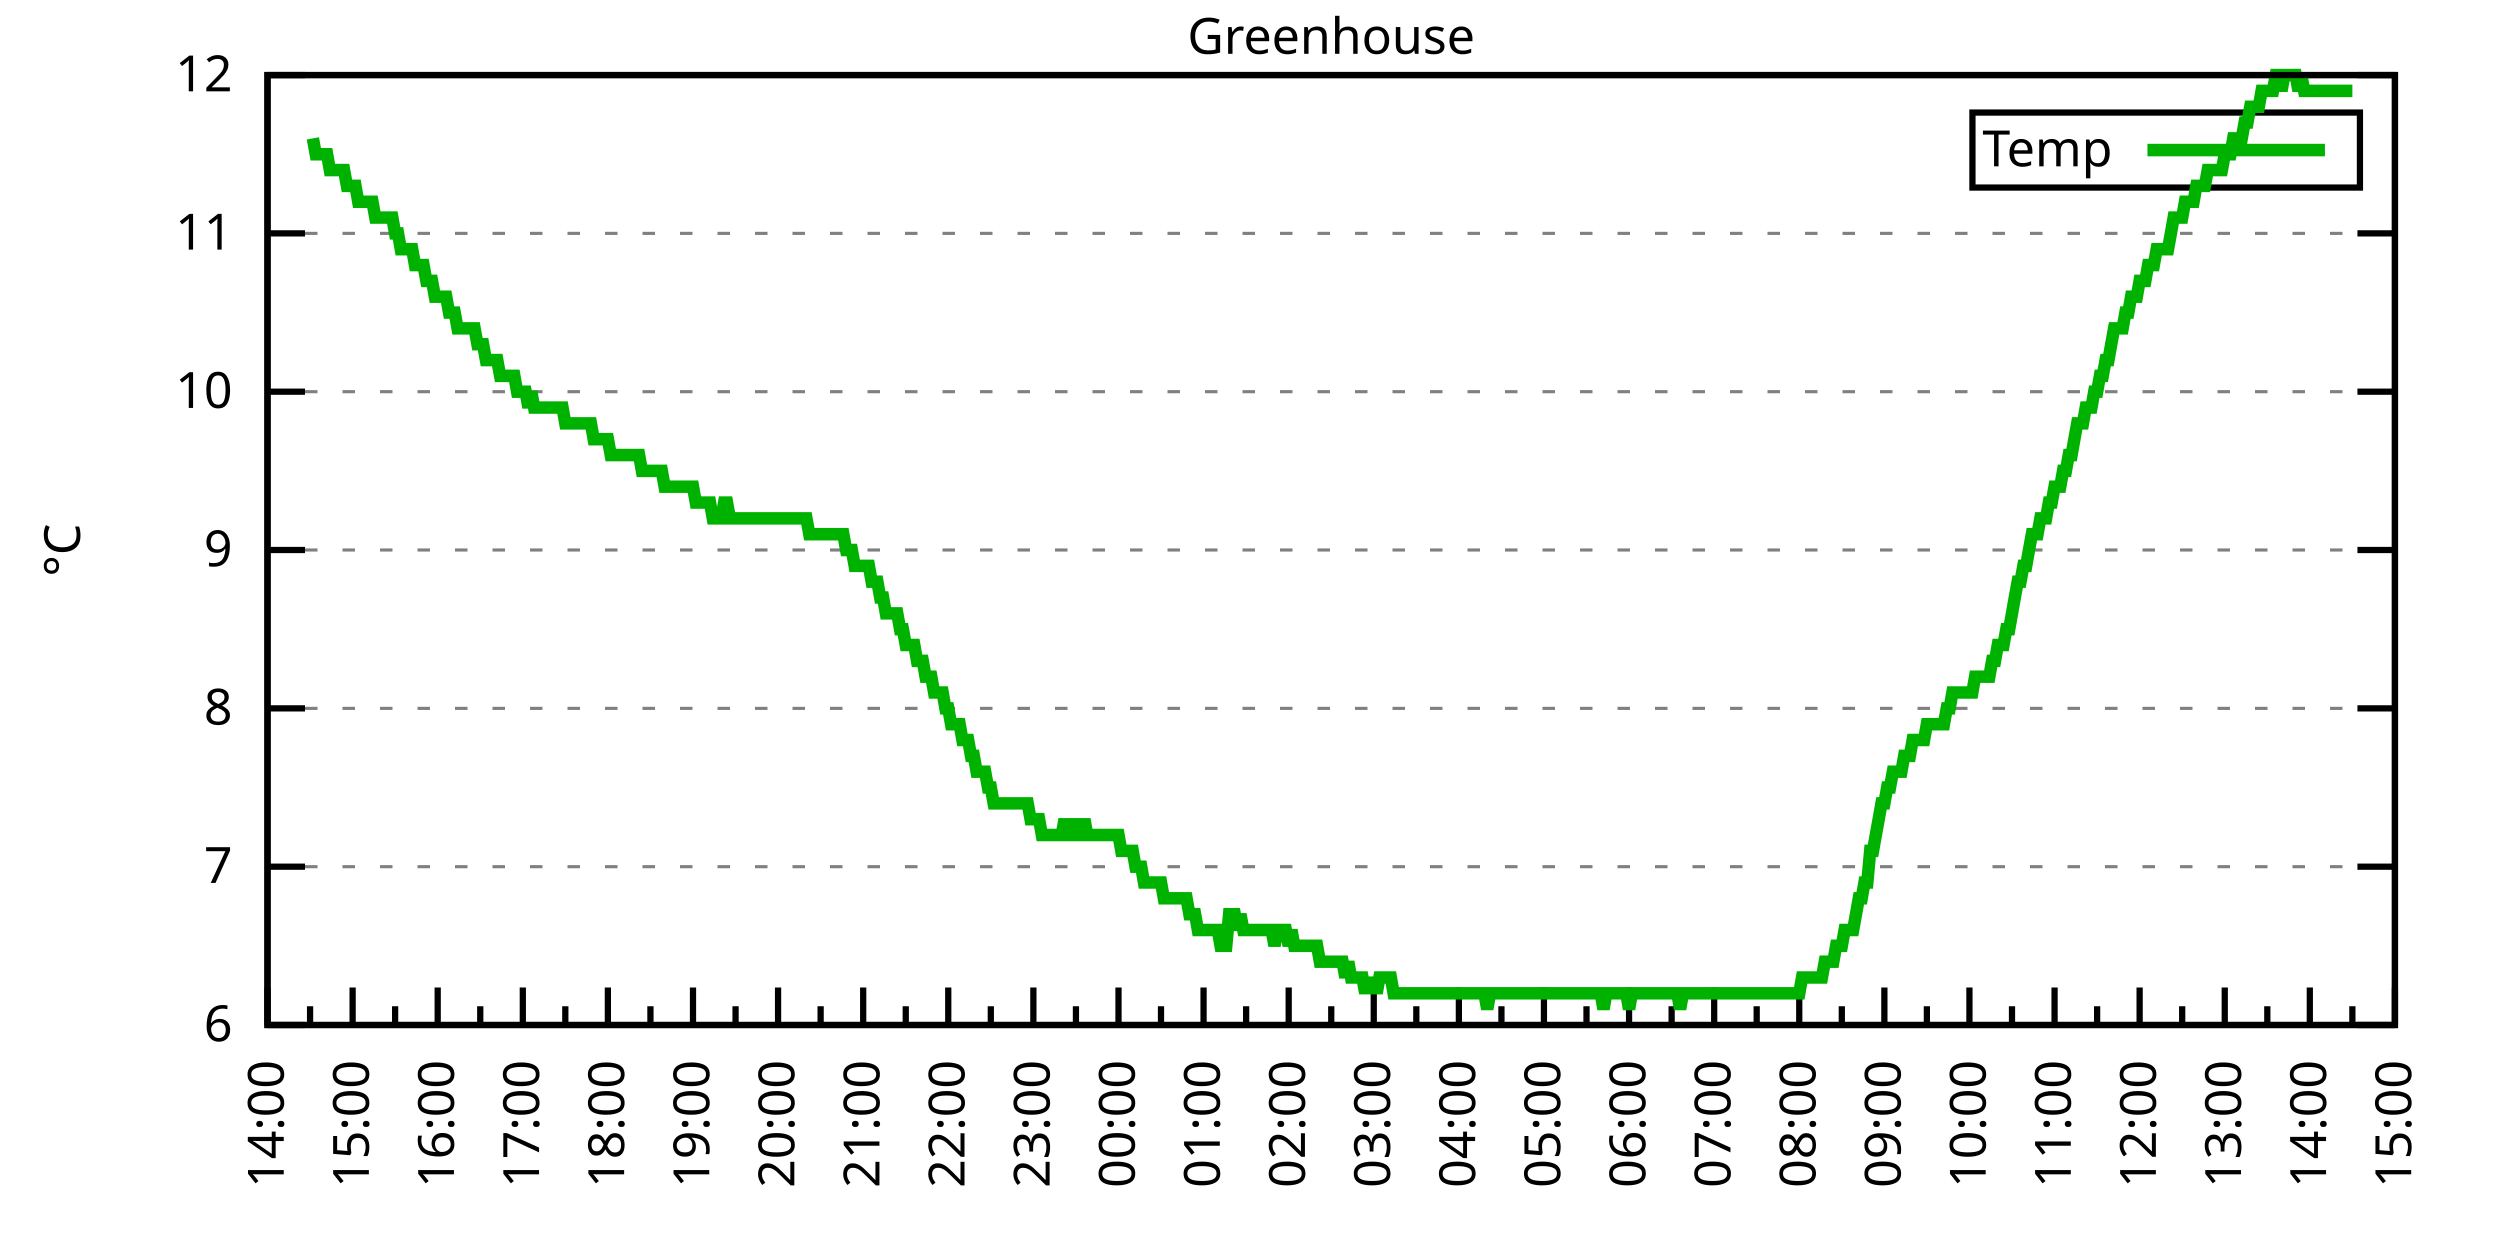
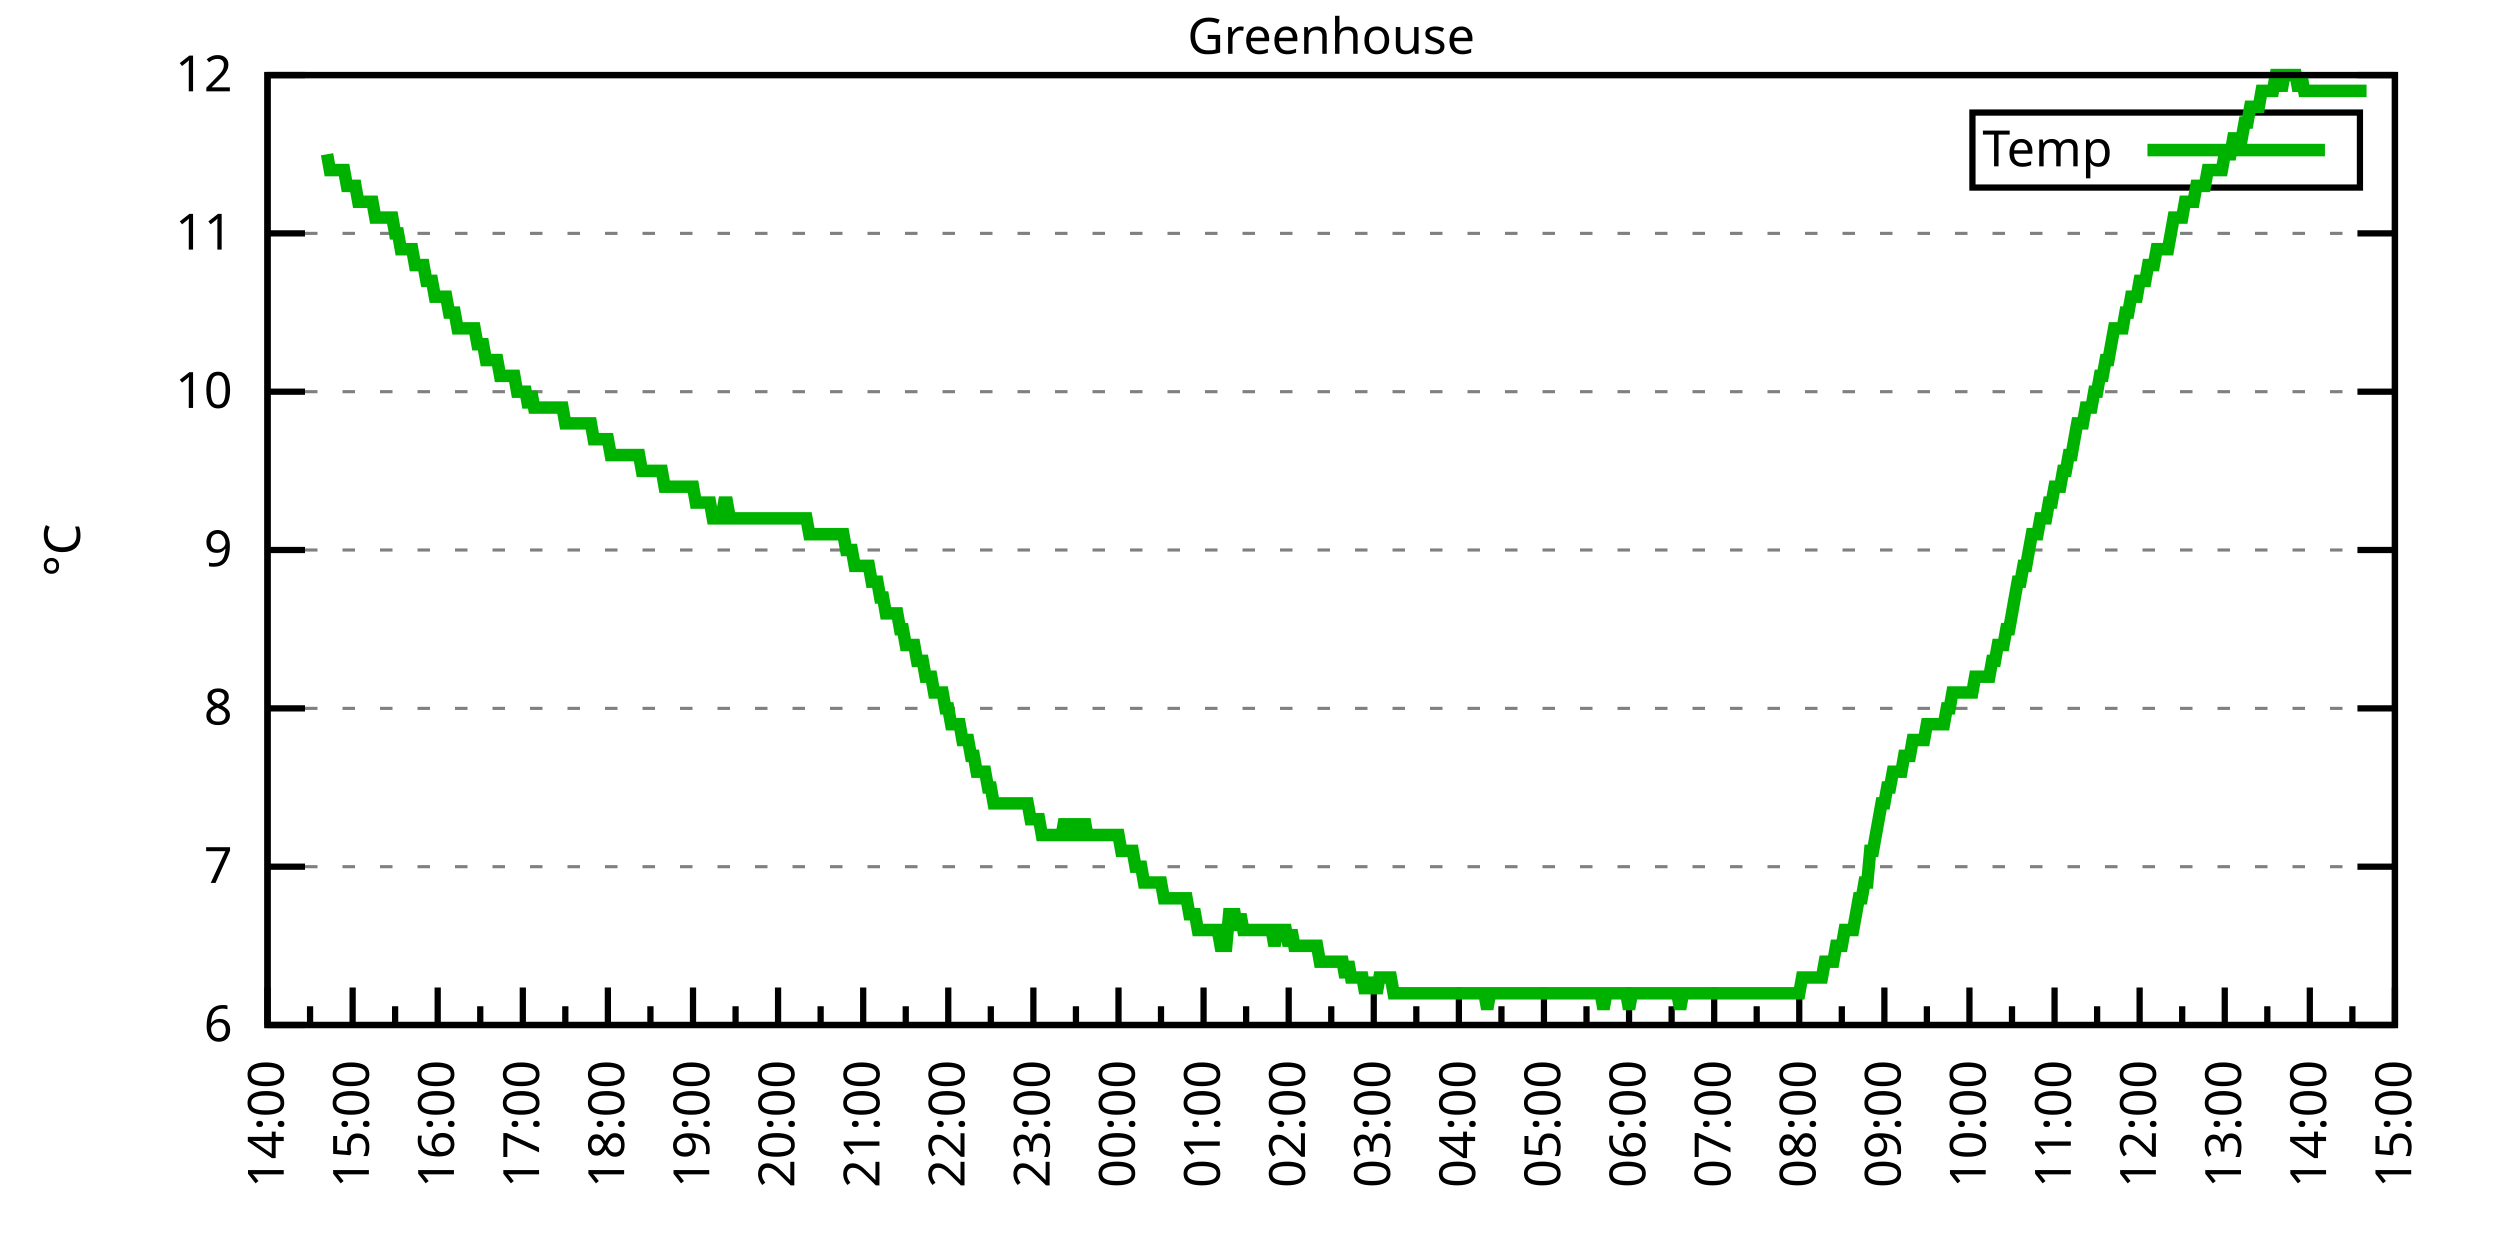
<svg xmlns="http://www.w3.org/2000/svg" xmlns:xlink="http://www.w3.org/1999/xlink" width="400" height="200" viewBox="0 0 400 200">
  <g id="gnuplot_canvas">
    <rect x="0" y="0" width="400" height="200" fill="none" />
    <defs>
      <circle id="gpDot" r="0.5" stroke-width="0.5" stroke="currentColor" />
      <path id="gpPt0" stroke-width="0.333" stroke="currentColor" d="M-1,0 h2 M0,-1 v2" />
      <path id="gpPt1" stroke-width="0.333" stroke="currentColor" d="M-1,-1 L1,1 M1,-1 L-1,1" />
      <path id="gpPt2" stroke-width="0.333" stroke="currentColor" d="M-1,0 L1,0 M0,-1 L0,1 M-1,-1 L1,1 M-1,1 L1,-1" />
      <rect id="gpPt3" stroke-width="0.333" stroke="currentColor" x="-1" y="-1" width="2" height="2" />
      <rect id="gpPt4" stroke-width="0.333" stroke="currentColor" fill="currentColor" x="-1" y="-1" width="2" height="2" />
      <circle id="gpPt5" stroke-width="0.333" stroke="currentColor" cx="0" cy="0" r="1" />
      <use xlink:href="#gpPt5" id="gpPt6" fill="currentColor" stroke="none" />
      <path id="gpPt7" stroke-width="0.333" stroke="currentColor" d="M0,-1.33 L-1.33,0.67 L1.33,0.67 z" />
      <use xlink:href="#gpPt7" id="gpPt8" fill="currentColor" stroke="none" />
      <use xlink:href="#gpPt7" id="gpPt9" stroke="currentColor" transform="rotate(180)" />
      <use xlink:href="#gpPt9" id="gpPt10" fill="currentColor" stroke="none" />
      <use xlink:href="#gpPt3" id="gpPt11" stroke="currentColor" transform="rotate(45)" />
      <use xlink:href="#gpPt11" id="gpPt12" fill="currentColor" stroke="none" />
      <path id="gpPt13" stroke-width="0.333" stroke="currentColor" d="M0,1.330 L1.265,0.411 L0.782,-1.067 L-0.782,-1.076 L-1.265,0.411 z" />
      <use xlink:href="#gpPt13" id="gpPt14" fill="currentColor" stroke="none" />
      <filter id="textbox" filterUnits="objectBoundingBox" x="0" y="0" height="1" width="1">
        <feFlood flood-color="white" flood-opacity="1" result="bgnd" />
        <feComposite in="SourceGraphic" in2="bgnd" operator="atop" />
      </filter>
      <filter id="greybox" filterUnits="objectBoundingBox" x="0" y="0" height="1" width="1">
        <feFlood flood-color="lightgrey" flood-opacity="1" result="grey" />
        <feComposite in="SourceGraphic" in2="grey" operator="atop" />
      </filter>
    </defs>
    <g fill="none" color="white" stroke="currentColor" stroke-width="1.00" stroke-linecap="butt" stroke-linejoin="miter">
</g>
    <g fill="none" color="black" stroke="currentColor" stroke-width="1.00" stroke-linecap="butt" stroke-linejoin="miter">
      <g stroke="none" shape-rendering="crispEdges">
        <polygon fill="rgb(255, 255, 255)" points="42.80,164.00 383.18,164.00 383.18,12.02 42.80,12.02 " />
      </g>
    </g>
    <g fill="none" color="black" stroke="currentColor" stroke-width="1.00" stroke-linecap="butt" stroke-linejoin="miter">
</g>
    <g fill="none" color="black" stroke="black" stroke-width="0.50" stroke-linecap="butt" stroke-linejoin="miter">
</g>
    <g fill="none" color="gray" stroke="currentColor" stroke-width="0.50" stroke-linecap="butt" stroke-linejoin="miter">
      <path stroke="gray" stroke-dasharray="2,4" class="gridline" d="M42.80,164.00 L383.19,164.00  " />
    </g>
    <g fill="none" color="gray" stroke="gray" stroke-width="1.00" stroke-linecap="butt" stroke-linejoin="miter">
</g>
    <g fill="none" color="black" stroke="currentColor" stroke-width="1.00" stroke-linecap="butt" stroke-linejoin="miter">
      <path stroke="black" d="M42.80,164.00 L48.80,164.00 M383.19,164.00 L377.19,164.00  " />
      <g transform="translate(37.20,166.60)" stroke="none" fill="black" font-family="Sans" font-size="8.00" text-anchor="end">
        <text>
          <tspan font-family="Sans"> 6</tspan>
        </text>
      </g>
    </g>
    <g fill="none" color="black" stroke="currentColor" stroke-width="1.00" stroke-linecap="butt" stroke-linejoin="miter">
</g>
    <g fill="none" color="black" stroke="black" stroke-width="0.50" stroke-linecap="butt" stroke-linejoin="miter">
</g>
    <g fill="none" color="gray" stroke="currentColor" stroke-width="0.50" stroke-linecap="butt" stroke-linejoin="miter">
      <path stroke="gray" stroke-dasharray="2,4" class="gridline" d="M42.80,138.67 L383.19,138.67  " />
    </g>
    <g fill="none" color="gray" stroke="gray" stroke-width="1.00" stroke-linecap="butt" stroke-linejoin="miter">
</g>
    <g fill="none" color="black" stroke="currentColor" stroke-width="1.00" stroke-linecap="butt" stroke-linejoin="miter">
      <path stroke="black" d="M42.80,138.67 L48.80,138.67 M383.19,138.67 L377.19,138.67  " />
      <g transform="translate(37.20,141.27)" stroke="none" fill="black" font-family="Sans" font-size="8.00" text-anchor="end">
        <text>
          <tspan font-family="Sans"> 7</tspan>
        </text>
      </g>
    </g>
    <g fill="none" color="black" stroke="currentColor" stroke-width="1.00" stroke-linecap="butt" stroke-linejoin="miter">
</g>
    <g fill="none" color="black" stroke="black" stroke-width="0.50" stroke-linecap="butt" stroke-linejoin="miter">
</g>
    <g fill="none" color="gray" stroke="currentColor" stroke-width="0.50" stroke-linecap="butt" stroke-linejoin="miter">
      <path stroke="gray" stroke-dasharray="2,4" class="gridline" d="M42.80,113.34 L383.19,113.34  " />
    </g>
    <g fill="none" color="gray" stroke="gray" stroke-width="1.00" stroke-linecap="butt" stroke-linejoin="miter">
</g>
    <g fill="none" color="black" stroke="currentColor" stroke-width="1.00" stroke-linecap="butt" stroke-linejoin="miter">
      <path stroke="black" d="M42.80,113.34 L48.80,113.34 M383.19,113.34 L377.19,113.34  " />
      <g transform="translate(37.20,115.94)" stroke="none" fill="black" font-family="Sans" font-size="8.00" text-anchor="end">
        <text>
          <tspan font-family="Sans"> 8</tspan>
        </text>
      </g>
    </g>
    <g fill="none" color="black" stroke="currentColor" stroke-width="1.00" stroke-linecap="butt" stroke-linejoin="miter">
</g>
    <g fill="none" color="black" stroke="black" stroke-width="0.50" stroke-linecap="butt" stroke-linejoin="miter">
</g>
    <g fill="none" color="gray" stroke="currentColor" stroke-width="0.50" stroke-linecap="butt" stroke-linejoin="miter">
      <path stroke="gray" stroke-dasharray="2,4" class="gridline" d="M42.80,88.00 L383.19,88.00  " />
    </g>
    <g fill="none" color="gray" stroke="gray" stroke-width="1.00" stroke-linecap="butt" stroke-linejoin="miter">
</g>
    <g fill="none" color="black" stroke="currentColor" stroke-width="1.00" stroke-linecap="butt" stroke-linejoin="miter">
      <path stroke="black" d="M42.80,88.00 L48.80,88.00 M383.19,88.00 L377.19,88.00  " />
      <g transform="translate(37.20,90.60)" stroke="none" fill="black" font-family="Sans" font-size="8.00" text-anchor="end">
        <text>
          <tspan font-family="Sans"> 9</tspan>
        </text>
      </g>
    </g>
    <g fill="none" color="black" stroke="currentColor" stroke-width="1.00" stroke-linecap="butt" stroke-linejoin="miter">
</g>
    <g fill="none" color="black" stroke="black" stroke-width="0.50" stroke-linecap="butt" stroke-linejoin="miter">
</g>
    <g fill="none" color="gray" stroke="currentColor" stroke-width="0.50" stroke-linecap="butt" stroke-linejoin="miter">
      <path stroke="gray" stroke-dasharray="2,4" class="gridline" d="M42.80,62.67 L383.19,62.67  " />
    </g>
    <g fill="none" color="gray" stroke="gray" stroke-width="1.00" stroke-linecap="butt" stroke-linejoin="miter">
</g>
    <g fill="none" color="black" stroke="currentColor" stroke-width="1.00" stroke-linecap="butt" stroke-linejoin="miter">
      <path stroke="black" d="M42.80,62.67 L48.80,62.67 M383.19,62.67 L377.19,62.67  " />
      <g transform="translate(37.20,65.27)" stroke="none" fill="black" font-family="Sans" font-size="8.00" text-anchor="end">
        <text>
          <tspan font-family="Sans"> 10</tspan>
        </text>
      </g>
    </g>
    <g fill="none" color="black" stroke="currentColor" stroke-width="1.00" stroke-linecap="butt" stroke-linejoin="miter">
</g>
    <g fill="none" color="black" stroke="black" stroke-width="0.50" stroke-linecap="butt" stroke-linejoin="miter">
</g>
    <g fill="none" color="gray" stroke="currentColor" stroke-width="0.50" stroke-linecap="butt" stroke-linejoin="miter">
      <path stroke="gray" stroke-dasharray="2,4" class="gridline" d="M42.80,37.34 L383.19,37.34  " />
    </g>
    <g fill="none" color="gray" stroke="gray" stroke-width="1.00" stroke-linecap="butt" stroke-linejoin="miter">
</g>
    <g fill="none" color="black" stroke="currentColor" stroke-width="1.00" stroke-linecap="butt" stroke-linejoin="miter">
      <path stroke="black" d="M42.80,37.34 L48.80,37.34 M383.19,37.34 L377.19,37.34  " />
      <g transform="translate(37.20,39.94)" stroke="none" fill="black" font-family="Sans" font-size="8.00" text-anchor="end">
        <text>
          <tspan font-family="Sans"> 11</tspan>
        </text>
      </g>
    </g>
    <g fill="none" color="black" stroke="currentColor" stroke-width="1.00" stroke-linecap="butt" stroke-linejoin="miter">
</g>
    <g fill="none" color="black" stroke="black" stroke-width="0.50" stroke-linecap="butt" stroke-linejoin="miter">
</g>
    <g fill="none" color="gray" stroke="currentColor" stroke-width="0.50" stroke-linecap="butt" stroke-linejoin="miter">
      <path stroke="gray" stroke-dasharray="2,4" class="gridline" d="M42.80,12.01 L383.19,12.01  " />
    </g>
    <g fill="none" color="gray" stroke="gray" stroke-width="1.00" stroke-linecap="butt" stroke-linejoin="miter">
</g>
    <g fill="none" color="black" stroke="currentColor" stroke-width="1.00" stroke-linecap="butt" stroke-linejoin="miter">
      <path stroke="black" d="M42.80,12.01 L48.80,12.01 M383.19,12.01 L377.19,12.01  " />
      <g transform="translate(37.20,14.61)" stroke="none" fill="black" font-family="Sans" font-size="8.00" text-anchor="end">
        <text>
          <tspan font-family="Sans"> 12</tspan>
        </text>
      </g>
    </g>
    <g fill="none" color="black" stroke="currentColor" stroke-width="1.00" stroke-linecap="butt" stroke-linejoin="miter">
      <path stroke="black" d="M42.80,164.00 L42.80,158.00  " />
      <g transform="translate(45.40,169.60) rotate(270)" stroke="none" fill="black" font-family="Sans" font-size="8.00" text-anchor="end">
        <text>
          <tspan font-family="Sans">14:00</tspan>
        </text>
      </g>
    </g>
    <g fill="none" color="black" stroke="currentColor" stroke-width="1.00" stroke-linecap="butt" stroke-linejoin="miter">
      <path stroke="black" d="M49.61,164.00 L49.61,161.00 M56.42,164.00 L56.42,158.00  " />
      <g transform="translate(59.02,169.60) rotate(270)" stroke="none" fill="black" font-family="Sans" font-size="8.00" text-anchor="end">
        <text>
          <tspan font-family="Sans">15:00</tspan>
        </text>
      </g>
    </g>
    <g fill="none" color="black" stroke="currentColor" stroke-width="1.00" stroke-linecap="butt" stroke-linejoin="miter">
      <path stroke="black" d="M63.22,164.00 L63.22,161.00 M70.03,164.00 L70.03,158.00  " />
      <g transform="translate(72.63,169.60) rotate(270)" stroke="none" fill="black" font-family="Sans" font-size="8.00" text-anchor="end">
        <text>
          <tspan font-family="Sans">16:00</tspan>
        </text>
      </g>
    </g>
    <g fill="none" color="black" stroke="currentColor" stroke-width="1.00" stroke-linecap="butt" stroke-linejoin="miter">
      <path stroke="black" d="M76.84,164.00 L76.84,161.00 M83.65,164.00 L83.65,158.00  " />
      <g transform="translate(86.25,169.60) rotate(270)" stroke="none" fill="black" font-family="Sans" font-size="8.00" text-anchor="end">
        <text>
          <tspan font-family="Sans">17:00</tspan>
        </text>
      </g>
    </g>
    <g fill="none" color="black" stroke="currentColor" stroke-width="1.00" stroke-linecap="butt" stroke-linejoin="miter">
      <path stroke="black" d="M90.45,164.00 L90.45,161.00 M97.26,164.00 L97.26,158.00  " />
      <g transform="translate(99.86,169.60) rotate(270)" stroke="none" fill="black" font-family="Sans" font-size="8.00" text-anchor="end">
        <text>
          <tspan font-family="Sans">18:00</tspan>
        </text>
      </g>
    </g>
    <g fill="none" color="black" stroke="currentColor" stroke-width="1.00" stroke-linecap="butt" stroke-linejoin="miter">
      <path stroke="black" d="M104.07,164.00 L104.07,161.00 M110.88,164.00 L110.88,158.00  " />
      <g transform="translate(113.48,169.60) rotate(270)" stroke="none" fill="black" font-family="Sans" font-size="8.00" text-anchor="end">
        <text>
          <tspan font-family="Sans">19:00</tspan>
        </text>
      </g>
    </g>
    <g fill="none" color="black" stroke="currentColor" stroke-width="1.00" stroke-linecap="butt" stroke-linejoin="miter">
      <path stroke="black" d="M117.69,164.00 L117.69,161.00 M124.49,164.00 L124.49,158.00  " />
      <g transform="translate(127.09,169.60) rotate(270)" stroke="none" fill="black" font-family="Sans" font-size="8.00" text-anchor="end">
        <text>
          <tspan font-family="Sans">20:00</tspan>
        </text>
      </g>
    </g>
    <g fill="none" color="black" stroke="currentColor" stroke-width="1.00" stroke-linecap="butt" stroke-linejoin="miter">
      <path stroke="black" d="M131.30,164.00 L131.30,161.00 M138.11,164.00 L138.11,158.00  " />
      <g transform="translate(140.71,169.60) rotate(270)" stroke="none" fill="black" font-family="Sans" font-size="8.00" text-anchor="end">
        <text>
          <tspan font-family="Sans">21:00</tspan>
        </text>
      </g>
    </g>
    <g fill="none" color="black" stroke="currentColor" stroke-width="1.00" stroke-linecap="butt" stroke-linejoin="miter">
      <path stroke="black" d="M144.92,164.00 L144.92,161.00 M151.72,164.00 L151.72,158.00  " />
      <g transform="translate(154.32,169.60) rotate(270)" stroke="none" fill="black" font-family="Sans" font-size="8.00" text-anchor="end">
        <text>
          <tspan font-family="Sans">22:00</tspan>
        </text>
      </g>
    </g>
    <g fill="none" color="black" stroke="currentColor" stroke-width="1.00" stroke-linecap="butt" stroke-linejoin="miter">
      <path stroke="black" d="M158.53,164.00 L158.53,161.00 M165.34,164.00 L165.34,158.00  " />
      <g transform="translate(167.94,169.60) rotate(270)" stroke="none" fill="black" font-family="Sans" font-size="8.00" text-anchor="end">
        <text>
          <tspan font-family="Sans">23:00</tspan>
        </text>
      </g>
    </g>
    <g fill="none" color="black" stroke="currentColor" stroke-width="1.00" stroke-linecap="butt" stroke-linejoin="miter">
      <path stroke="black" d="M172.15,164.00 L172.15,161.00 M178.96,164.00 L178.96,158.00  " />
      <g transform="translate(181.56,169.60) rotate(270)" stroke="none" fill="black" font-family="Sans" font-size="8.00" text-anchor="end">
        <text>
          <tspan font-family="Sans">00:00</tspan>
        </text>
      </g>
    </g>
    <g fill="none" color="black" stroke="currentColor" stroke-width="1.00" stroke-linecap="butt" stroke-linejoin="miter">
      <path stroke="black" d="M185.76,164.00 L185.76,161.00 M192.57,164.00 L192.57,158.00  " />
      <g transform="translate(195.17,169.60) rotate(270)" stroke="none" fill="black" font-family="Sans" font-size="8.00" text-anchor="end">
        <text>
          <tspan font-family="Sans">01:00</tspan>
        </text>
      </g>
    </g>
    <g fill="none" color="black" stroke="currentColor" stroke-width="1.00" stroke-linecap="butt" stroke-linejoin="miter">
      <path stroke="black" d="M199.38,164.00 L199.38,161.00 M206.19,164.00 L206.19,158.00  " />
      <g transform="translate(208.79,169.60) rotate(270)" stroke="none" fill="black" font-family="Sans" font-size="8.00" text-anchor="end">
        <text>
          <tspan font-family="Sans">02:00</tspan>
        </text>
      </g>
    </g>
    <g fill="none" color="black" stroke="currentColor" stroke-width="1.00" stroke-linecap="butt" stroke-linejoin="miter">
      <path stroke="black" d="M213.00,164.00 L213.00,161.00 M219.80,164.00 L219.80,158.00  " />
      <g transform="translate(222.40,169.60) rotate(270)" stroke="none" fill="black" font-family="Sans" font-size="8.00" text-anchor="end">
        <text>
          <tspan font-family="Sans">03:00</tspan>
        </text>
      </g>
    </g>
    <g fill="none" color="black" stroke="currentColor" stroke-width="1.00" stroke-linecap="butt" stroke-linejoin="miter">
      <path stroke="black" d="M226.61,164.00 L226.61,161.00 M233.42,164.00 L233.42,158.00  " />
      <g transform="translate(236.02,169.60) rotate(270)" stroke="none" fill="black" font-family="Sans" font-size="8.00" text-anchor="end">
        <text>
          <tspan font-family="Sans">04:00</tspan>
        </text>
      </g>
    </g>
    <g fill="none" color="black" stroke="currentColor" stroke-width="1.00" stroke-linecap="butt" stroke-linejoin="miter">
      <path stroke="black" d="M240.23,164.00 L240.23,161.00 M247.03,164.00 L247.03,158.00  " />
      <g transform="translate(249.63,169.60) rotate(270)" stroke="none" fill="black" font-family="Sans" font-size="8.00" text-anchor="end">
        <text>
          <tspan font-family="Sans">05:00</tspan>
        </text>
      </g>
    </g>
    <g fill="none" color="black" stroke="currentColor" stroke-width="1.00" stroke-linecap="butt" stroke-linejoin="miter">
      <path stroke="black" d="M253.84,164.00 L253.84,161.00 M260.65,164.00 L260.65,158.00  " />
      <g transform="translate(263.25,169.60) rotate(270)" stroke="none" fill="black" font-family="Sans" font-size="8.00" text-anchor="end">
        <text>
          <tspan font-family="Sans">06:00</tspan>
        </text>
      </g>
    </g>
    <g fill="none" color="black" stroke="currentColor" stroke-width="1.00" stroke-linecap="butt" stroke-linejoin="miter">
      <path stroke="black" d="M267.46,164.00 L267.46,161.00 M274.27,164.00 L274.27,158.00  " />
      <g transform="translate(276.87,169.60) rotate(270)" stroke="none" fill="black" font-family="Sans" font-size="8.00" text-anchor="end">
        <text>
          <tspan font-family="Sans">07:00</tspan>
        </text>
      </g>
    </g>
    <g fill="none" color="black" stroke="currentColor" stroke-width="1.00" stroke-linecap="butt" stroke-linejoin="miter">
      <path stroke="black" d="M281.07,164.00 L281.07,161.00 M287.88,164.00 L287.88,158.00  " />
      <g transform="translate(290.48,169.60) rotate(270)" stroke="none" fill="black" font-family="Sans" font-size="8.00" text-anchor="end">
        <text>
          <tspan font-family="Sans">08:00</tspan>
        </text>
      </g>
    </g>
    <g fill="none" color="black" stroke="currentColor" stroke-width="1.00" stroke-linecap="butt" stroke-linejoin="miter">
      <path stroke="black" d="M294.69,164.00 L294.69,161.00 M301.50,164.00 L301.50,158.00  " />
      <g transform="translate(304.10,169.60) rotate(270)" stroke="none" fill="black" font-family="Sans" font-size="8.00" text-anchor="end">
        <text>
          <tspan font-family="Sans">09:00</tspan>
        </text>
      </g>
    </g>
    <g fill="none" color="black" stroke="currentColor" stroke-width="1.00" stroke-linecap="butt" stroke-linejoin="miter">
      <path stroke="black" d="M308.30,164.00 L308.30,161.00 M315.11,164.00 L315.11,158.00  " />
      <g transform="translate(317.71,169.60) rotate(270)" stroke="none" fill="black" font-family="Sans" font-size="8.00" text-anchor="end">
        <text>
          <tspan font-family="Sans">10:00</tspan>
        </text>
      </g>
    </g>
    <g fill="none" color="black" stroke="currentColor" stroke-width="1.00" stroke-linecap="butt" stroke-linejoin="miter">
      <path stroke="black" d="M321.92,164.00 L321.92,161.00 M328.73,164.00 L328.73,158.00  " />
      <g transform="translate(331.33,169.60) rotate(270)" stroke="none" fill="black" font-family="Sans" font-size="8.00" text-anchor="end">
        <text>
          <tspan font-family="Sans">11:00</tspan>
        </text>
      </g>
    </g>
    <g fill="none" color="black" stroke="currentColor" stroke-width="1.00" stroke-linecap="butt" stroke-linejoin="miter">
      <path stroke="black" d="M335.54,164.00 L335.54,161.00 M342.34,164.00 L342.34,158.00  " />
      <g transform="translate(344.94,169.60) rotate(270)" stroke="none" fill="black" font-family="Sans" font-size="8.00" text-anchor="end">
        <text>
          <tspan font-family="Sans">12:00</tspan>
        </text>
      </g>
    </g>
    <g fill="none" color="black" stroke="currentColor" stroke-width="1.00" stroke-linecap="butt" stroke-linejoin="miter">
      <path stroke="black" d="M349.15,164.00 L349.15,161.00 M355.96,164.00 L355.96,158.00  " />
      <g transform="translate(358.56,169.60) rotate(270)" stroke="none" fill="black" font-family="Sans" font-size="8.00" text-anchor="end">
        <text>
          <tspan font-family="Sans">13:00</tspan>
        </text>
      </g>
    </g>
    <g fill="none" color="black" stroke="currentColor" stroke-width="1.00" stroke-linecap="butt" stroke-linejoin="miter">
      <path stroke="black" d="M362.77,164.00 L362.77,161.00 M369.57,164.00 L369.57,158.00  " />
      <g transform="translate(372.17,169.60) rotate(270)" stroke="none" fill="black" font-family="Sans" font-size="8.00" text-anchor="end">
        <text>
          <tspan font-family="Sans">14:00</tspan>
        </text>
      </g>
    </g>
    <g fill="none" color="black" stroke="currentColor" stroke-width="1.00" stroke-linecap="butt" stroke-linejoin="miter">
      <path stroke="black" d="M376.38,164.00 L376.38,161.00 M383.19,164.00 L383.19,158.00  " />
      <g transform="translate(385.79,169.60) rotate(270)" stroke="none" fill="black" font-family="Sans" font-size="8.00" text-anchor="end">
        <text>
          <tspan font-family="Sans">15:00</tspan>
        </text>
      </g>
    </g>
    <g fill="none" color="black" stroke="currentColor" stroke-width="1.00" stroke-linecap="butt" stroke-linejoin="miter">
</g>
    <g fill="none" color="black" stroke="currentColor" stroke-width="1.00" stroke-linecap="butt" stroke-linejoin="miter">
      <path stroke="black" d="M42.80,12.01 L42.80,164.00 L383.19,164.00 L383.19,12.01 L42.80,12.01 Z  " />
    </g>
    <g fill="none" color="black" stroke="currentColor" stroke-width="1.00" stroke-linecap="butt" stroke-linejoin="miter">
      <g transform="translate(12.80,88.01) rotate(270)" stroke="none" fill="black" font-family="Sans" font-size="8.00" text-anchor="middle">
        <text>
          <tspan font-family="Sans">°C</tspan>
        </text>
      </g>
    </g>
    <g fill="none" color="black" stroke="currentColor" stroke-width="1.00" stroke-linecap="butt" stroke-linejoin="miter">
</g>
    <g fill="none" color="black" stroke="currentColor" stroke-width="1.00" stroke-linecap="butt" stroke-linejoin="miter">
      <path stroke="black" d="M315.59,30.01 L315.59,18.01 L377.59,18.01 L377.59,30.01 L315.59,30.01 Z  " />
    </g>
    <g id="Greenhouse_plot_1">
      <g fill="none" color="white" stroke="black" stroke-width="2.00" stroke-linecap="butt" stroke-linejoin="miter">
</g>
      <g fill="none" color="black" stroke="currentColor" stroke-width="2.00" stroke-linecap="butt" stroke-linejoin="miter">
        <g transform="translate(337.99,26.61)" stroke="none" fill="black" font-family="Sans" font-size="8.00" text-anchor="end">
          <text>
            <tspan font-family="Sans">Temp</tspan>
          </text>
        </g>
      </g>
      <g fill="none" color="black" stroke="currentColor" stroke-width="2.00" stroke-linecap="butt" stroke-linejoin="miter">
-         <path stroke="rgb(  0, 178,   0)" d="M343.59,24.01 L371.99,24.01 M50.06,22.14 L50.52,24.68 L50.97,24.68 L51.42,24.68 L51.88,24.68 L52.33,24.68   L52.78,27.21 L53.24,27.21 L53.69,27.21 L54.15,27.21 L54.60,27.21 L55.05,27.21 L55.51,29.74 L55.96,29.74   L56.42,29.74 L56.87,29.74 L57.32,32.28 L57.78,32.28 L58.23,32.28 L58.68,32.28 L59.14,32.28 L59.59,32.28   L60.05,34.81 L60.50,34.81 L60.95,34.81 L61.41,34.81 L61.86,34.81 L62.32,34.81 L62.77,34.81 L63.22,37.34   L63.68,37.34 L64.13,39.87 L64.58,39.87 L65.04,39.87 L65.49,39.87 L65.95,39.87 L66.40,42.41 L66.85,42.41   L67.31,42.41 L67.76,42.41 L68.22,44.94 L68.67,44.94 L69.12,44.94 L69.58,47.47 L70.03,47.47 L70.49,47.47   L70.94,47.47 L71.39,47.47 L71.85,50.01 L72.30,50.01 L72.75,50.01 L73.21,52.54 L73.66,52.54 L74.12,52.54   L74.57,52.54 L75.02,52.54 L75.48,52.54 L75.93,52.54 L76.39,55.07 L76.84,55.07 L77.29,55.07 L77.75,57.61   L78.20,57.61 L78.65,57.61 L79.11,57.61 L79.56,57.61 L80.02,60.14 L80.47,60.14 L80.92,60.14 L81.38,60.14   L81.83,60.14 L82.29,60.14 L82.74,62.67 L83.19,62.67 L83.65,62.67 L84.10,62.67 L84.55,65.21 L85.01,62.67   L85.46,65.21 L85.92,65.21 L86.37,65.21 L86.82,65.21 L87.28,65.21 L87.73,65.21 L88.19,65.21 L88.64,65.21   L89.09,65.21 L89.55,65.21 L90.00,65.21 L90.45,67.74 L90.91,67.74 L91.36,67.74 L91.82,67.74 L92.27,67.74   L92.72,67.74 L93.18,67.74 L93.63,67.74 L94.09,67.74 L94.54,67.74 L94.99,70.27 L95.45,70.27 L95.90,70.27   L96.35,70.27 L96.81,70.27 L97.26,70.27 L97.72,72.81 L98.17,72.81 L98.62,72.81 L99.08,72.81 L99.53,72.81   L99.99,72.81 L100.44,72.81 L100.89,72.81 L101.35,72.81 L101.80,72.81 L102.25,72.81 L102.71,75.34 L103.16,75.34   L103.62,75.34 L104.07,75.34 L104.52,75.34 L104.98,75.34 L105.43,75.34 L105.89,75.34 L106.34,77.87 L106.79,77.87   L107.25,77.87 L107.70,77.87 L108.15,77.87 L108.61,77.87 L109.06,77.87 L109.52,77.87 L109.97,77.87 L110.42,77.87   L110.88,77.87 L111.33,80.41 L111.79,80.41 L112.24,80.41 L112.69,80.41 L113.15,80.41 L113.60,80.41 L114.05,82.94   L114.51,82.94 L114.96,82.94 L115.42,82.94 L115.87,80.41 L116.32,80.41 L116.78,82.94 L117.23,82.94 L117.69,82.94   L118.14,82.94 L118.59,82.94 L119.05,82.94 L119.50,82.94 L119.96,82.94 L120.41,82.94 L120.86,82.94 L121.32,82.94   L121.77,82.94 L122.22,82.94 L122.68,82.94 L123.13,82.94 L123.59,82.94 L124.04,82.94 L124.49,82.94 L124.95,82.94   L125.40,82.94 L125.86,82.94 L126.31,82.94 L126.76,82.94 L127.22,82.94 L127.67,82.94 L128.12,82.94 L128.58,82.94   L129.03,82.94 L129.49,85.47 L129.94,85.47 L130.39,85.47 L130.85,85.47 L131.30,85.47 L131.76,85.47 L132.21,85.47   L132.66,85.47 L133.12,85.47 L133.57,85.47 L134.02,85.47 L134.48,85.47 L134.93,85.47 L135.39,88.00 L135.84,88.00   L136.29,88.00 L136.75,90.54 L137.20,90.54 L137.66,90.54 L138.11,90.54 L138.56,90.54 L139.02,90.54 L139.47,93.07   L139.92,93.07 L140.38,93.07 L140.83,95.60 L141.29,95.60 L141.74,98.14 L142.19,98.14 L142.65,98.14 L143.10,98.14   L143.56,98.14 L144.01,100.67 L144.46,100.67 L144.92,103.20 L145.37,103.20 L145.82,103.20 L146.28,103.20 L146.73,105.74   L147.19,105.74 L147.64,105.74 L148.09,108.27 L148.55,108.27 L149.00,108.27 L149.46,110.80 L149.91,110.80 L150.36,110.80   L150.82,110.80 L151.27,113.34 L151.72,113.34 L152.18,115.87 L152.63,115.87 L153.09,115.87 L153.54,115.87 L153.99,118.40   L154.45,118.40 L154.90,118.40 L155.36,120.94 L155.81,120.94 L156.26,123.47 L156.72,123.47 L157.17,123.47 L157.62,123.47   L158.08,126.00 L158.53,126.00 L158.99,128.54 L159.44,128.54 L159.89,128.54 L160.35,128.54 L160.80,128.54 L161.26,128.54   L161.71,128.54 L162.16,128.54 L162.62,128.54 L163.07,128.54 L163.52,128.54 L163.98,128.54 L164.43,128.54 L164.89,131.07   L165.34,131.07 L165.79,131.07 L166.25,131.07 L166.70,133.60 L167.16,133.60 L167.61,133.60 L168.06,133.60 L168.52,133.60   L168.97,133.60 L169.43,133.60 L169.88,133.60 L170.33,131.07 L170.79,133.60 L171.24,133.60 L171.69,133.60 L172.15,131.07   L172.60,133.60 L173.06,133.60 L173.51,131.07 L173.96,133.60 L174.42,133.60 L174.87,133.60 L175.33,133.60 L175.78,133.60   L176.23,133.60 L176.69,133.60 L177.14,133.60 L177.59,133.60 L178.05,133.60 L178.50,133.60 L178.96,133.60 L179.41,136.14   L179.86,136.14 L180.32,136.14 L180.77,136.14 L181.23,136.14 L181.68,138.67 L182.13,138.67 L182.59,138.67 L183.04,141.20   L183.49,141.20 L183.95,141.20 L184.40,141.20 L184.86,141.20 L185.31,141.20 L185.76,141.20 L186.22,143.73 L186.67,143.73   L187.13,143.73 L187.58,143.73 L188.03,143.73 L188.49,143.73 L188.94,143.73 L189.39,143.73 L189.85,143.73 L190.30,146.27   L190.76,146.27 L191.21,146.27 L191.66,148.80 L192.12,148.80 L192.57,148.80 L193.03,148.80 L193.48,148.80 L193.93,148.80   L194.39,148.80 L194.84,148.80 L195.29,151.33 L195.75,151.33 L196.20,151.33 L196.66,146.27 L197.11,146.27 L197.56,146.27   L198.02,148.80 L198.47,146.27 L198.93,148.80 L199.38,148.80 L199.83,148.80 L200.29,148.80 L200.74,148.80 L201.19,148.80   L201.65,148.80 L202.10,148.80 L202.56,148.80 L203.01,148.80 L203.46,148.80 L203.92,151.33 L204.37,148.80 L204.83,148.80   L205.28,148.80 L205.73,148.80 L206.19,151.33 L206.64,148.80 L207.09,151.33 L207.55,151.33 L208.00,151.33 L208.46,151.33   L208.91,151.33 L209.36,151.33 L209.82,151.33 L210.27,151.33 L210.73,151.33 L211.18,153.87 L211.63,153.87 L212.09,153.87   L212.54,153.87 L213.00,153.87 L213.45,153.87 L213.90,153.87 L214.36,153.87 L214.81,153.87 L215.26,156.40 L215.72,153.87   L216.17,156.40 L216.63,156.40 L217.08,156.40 L217.53,156.40 L217.99,156.40 L218.44,158.93 L218.90,156.40 L219.35,158.93   L219.80,156.40 L220.26,158.93 L220.71,156.40 L221.16,156.40 L221.62,156.40 L222.07,156.40 L222.53,156.40 L222.98,158.93   L223.43,158.93 L223.89,158.93 L224.34,158.93 L224.80,158.93 L225.25,158.93 L225.70,158.93 L226.16,158.93 L226.61,158.93   L227.06,158.93 L227.52,158.93 L227.97,158.93 L228.43,158.93 L228.88,158.93 L229.33,158.93 L229.79,158.93 L230.24,158.93   L230.70,158.93 L231.15,158.93 L231.60,158.93 L232.06,158.93 L232.51,158.93 L232.96,158.93 L233.42,158.93 L233.87,158.93   L234.33,158.93 L234.78,158.93 L235.23,158.93 L235.69,158.93 L236.14,158.93 L236.60,158.93 L237.05,158.93 L237.50,158.93   L237.96,161.47 L238.41,158.93 L238.86,158.93 L239.32,158.93 L239.77,158.93 L240.23,158.93 L240.68,158.93 L241.13,158.93   L241.59,158.93 L242.04,158.93 L242.50,158.93 L242.95,158.93 L243.40,158.93 L243.86,158.93 L244.31,158.93 L244.76,158.93   L245.22,158.93 L245.67,158.93 L246.13,158.93 L246.58,158.93 L247.03,158.93 L247.49,158.93 L247.94,158.93 L248.40,158.93   L248.85,158.93 L249.30,158.93 L249.76,158.93 L250.21,158.93 L250.66,158.93 L251.12,158.93 L251.57,158.93 L252.03,158.93   L252.48,158.93 L252.93,158.93 L253.39,158.93 L253.84,158.93 L254.30,158.93 L254.75,158.93 L255.20,158.93 L255.66,158.93   L256.11,158.93 L256.56,161.47 L257.02,158.93 L257.47,158.93 L257.93,158.93 L258.38,158.93 L258.83,158.93 L259.29,158.93   L259.74,158.93 L260.20,158.93 L260.65,161.47 L261.10,158.93 L261.56,158.93 L262.01,158.93 L262.47,158.93 L262.92,158.93   L263.37,158.93 L263.83,158.93 L264.28,158.93 L264.73,158.93 L265.19,158.93 L265.64,158.93 L266.10,158.93 L266.55,158.93   L267.00,158.93 L267.46,158.93 L267.91,158.93 L268.37,158.93 L268.82,161.47 L269.27,158.93 L269.73,158.93 L270.18,158.93   L270.63,158.93 L271.09,158.93 L271.54,158.93 L272.00,158.93 L272.45,158.93 L272.90,158.93 L273.36,158.93 L273.81,158.93   L274.27,158.93 L274.72,158.93 L275.17,158.93 L275.63,158.93 L276.08,158.93 L276.53,158.93 L276.99,158.93 L277.44,158.93   L277.90,158.93 L278.35,158.93 L278.80,158.93 L279.26,158.93 L279.71,158.93 L280.17,158.93 L280.62,158.93 L281.07,158.93   L281.53,158.93 L281.98,158.93 L282.43,158.93 L282.89,158.93 L283.34,158.93 L283.80,158.93 L284.25,158.93 L284.70,158.93   L285.16,158.93 L285.61,158.93 L286.07,158.93 L286.52,158.93 L286.97,158.93 L287.43,158.93 L287.88,158.93 L288.33,156.40   L288.79,156.40 L289.24,156.40 L289.70,156.40 L290.15,156.40 L290.60,156.40 L291.06,156.40 L291.51,156.40 L291.97,153.87   L292.42,153.87 L292.87,153.87 L293.33,153.87 L293.78,151.33 L294.23,151.33 L294.69,151.33 L295.14,148.80 L295.60,148.80   L296.05,148.80 L296.50,148.80 L296.96,146.27 L297.41,143.73 L297.87,143.73 L298.32,141.20 L298.77,141.20 L299.23,136.14   L299.68,136.14 L300.13,133.60 L300.59,131.07 L301.04,128.54 L301.50,128.54 L301.95,126.00 L302.40,126.00 L302.86,123.47   L303.31,123.47 L303.77,123.47 L304.22,123.47 L304.67,120.94 L305.13,120.94 L305.58,120.94 L306.03,118.40 L306.49,118.40   L306.94,118.40 L307.40,118.40 L307.85,118.40 L308.30,115.87 L308.76,115.87 L309.21,115.87 L309.67,115.87 L310.12,115.87   L310.57,115.87 L311.03,115.87 L311.48,113.34 L311.94,113.34 L312.39,110.80 L312.84,110.80 L313.30,110.80 L313.75,110.80   L314.20,110.80 L314.66,110.80 L315.11,110.80 L315.57,110.80 L316.02,108.27 L316.47,108.27 L316.93,108.27 L317.38,108.27   L317.84,108.27 L318.29,108.27 L318.74,105.74 L319.20,105.74 L319.65,103.20 L320.10,103.20 L320.56,103.20 L321.01,100.67   L321.47,100.67 L321.92,98.14 L322.37,95.60 L322.83,93.07 L323.28,93.07 L323.74,90.54 L324.19,90.54 L324.64,88.00   L325.10,85.47 L325.55,85.47 L326.00,85.47 L326.46,82.94 L326.91,82.94 L327.37,82.94 L327.82,80.41 L328.27,80.41   L328.73,77.87 L329.18,77.87 L329.64,77.87 L330.09,75.34 L330.54,75.34 L331.00,72.81 L331.45,72.81 L331.90,70.27   L332.36,67.74 L332.81,67.74 L333.27,67.74 L333.72,65.21 L334.17,65.21 L334.63,65.21 L335.08,62.67 L335.54,62.67   L335.99,60.14 L336.44,60.14 L336.90,57.61 L337.35,57.61 L337.80,55.07 L338.26,52.54 L338.71,52.54 L339.17,52.54   L339.62,52.54 L340.07,50.01 L340.53,50.01 L340.98,47.47 L341.44,47.47 L341.89,47.47 L342.34,44.94 L342.80,44.94   L343.25,44.94 L343.70,42.41 L344.16,42.41 L344.61,42.41 L345.07,39.87 L345.52,39.87 L345.97,39.87 L346.43,39.87   L346.88,39.87 L347.34,37.34 L347.79,34.81 L348.24,34.81 L348.70,34.81 L349.15,34.81 L349.60,32.28 L350.06,32.28   L350.51,32.28 L350.97,32.28 L351.42,29.74 L351.87,29.74 L352.33,29.74 L352.78,29.74 L353.24,27.21 L353.69,27.21   L354.14,27.21 L354.60,27.21 L355.05,27.21 L355.50,27.21 L355.96,24.68 L356.41,24.68 L356.87,24.68 L357.32,22.14   L357.77,22.14 L358.23,22.14 L358.68,22.14 L359.14,19.61 L359.59,19.61 L360.04,17.08 L360.50,17.08 L360.95,17.08   L361.41,17.08 L361.86,14.54 L362.31,14.54 L362.77,14.54 L363.22,14.54 L363.67,14.54 L364.13,12.01 L364.58,12.01   L365.04,14.54 L365.49,12.01 L365.94,12.01 L366.40,12.01 L366.85,12.01 L367.31,12.01 L367.76,14.54 L368.21,12.01   L368.67,14.54 L369.12,14.54 L369.57,14.54 L370.03,14.54 L370.48,14.54 L370.94,14.54 L371.39,14.54 L371.84,14.54   L372.30,14.54 L372.75,14.54 L373.21,14.54 L373.66,14.54 L374.11,14.54 L374.57,14.54 L375.02,14.54 L375.47,14.54   L375.93,14.54 L376.38,14.54  " />
+         <path stroke="rgb(  0, 178,   0)" d="M343.59,24.01 L371.99,24.01 M52.33,24.68 L52.78,27.21 L53.24,27.21 L53.69,27.21 L54.15,27.21 L54.60,27.21   L55.05,27.21 L55.51,29.74 L55.96,29.74 L56.42,29.74 L56.87,29.74 L57.32,32.28 L57.78,32.28 L58.23,32.28   L58.68,32.28 L59.14,32.28 L59.59,32.28 L60.05,34.81 L60.50,34.81 L60.95,34.81 L61.41,34.81 L61.86,34.81   L62.32,34.81 L62.77,34.81 L63.22,37.34 L63.68,37.34 L64.13,39.87 L64.58,39.87 L65.04,39.87 L65.49,39.87   L65.95,39.87 L66.40,42.41 L66.85,42.41 L67.31,42.41 L67.76,42.41 L68.22,44.94 L68.67,44.94 L69.12,44.94   L69.58,47.47 L70.03,47.47 L70.49,47.47 L70.94,47.47 L71.39,47.47 L71.85,50.01 L72.30,50.01 L72.75,50.01   L73.21,52.54 L73.66,52.54 L74.12,52.54 L74.57,52.54 L75.02,52.54 L75.48,52.54 L75.93,52.54 L76.39,55.07   L76.84,55.07 L77.29,55.07 L77.75,57.61 L78.20,57.61 L78.65,57.61 L79.11,57.61 L79.56,57.61 L80.02,60.14   L80.47,60.14 L80.92,60.14 L81.38,60.14 L81.83,60.14 L82.29,60.14 L82.74,62.67 L83.19,62.67 L83.65,62.67   L84.10,62.67 L84.55,65.21 L85.01,62.67 L85.46,65.21 L85.92,65.21 L86.37,65.21 L86.82,65.21 L87.28,65.21   L87.73,65.21 L88.19,65.21 L88.64,65.21 L89.09,65.21 L89.55,65.21 L90.00,65.21 L90.45,67.74 L90.91,67.74   L91.36,67.74 L91.82,67.74 L92.27,67.74 L92.72,67.74 L93.18,67.74 L93.63,67.74 L94.09,67.74 L94.54,67.74   L94.99,70.27 L95.45,70.27 L95.90,70.27 L96.35,70.27 L96.81,70.27 L97.26,70.27 L97.72,72.81 L98.17,72.81   L98.62,72.81 L99.08,72.81 L99.53,72.81 L99.99,72.81 L100.44,72.81 L100.89,72.81 L101.35,72.81 L101.80,72.81   L102.25,72.81 L102.71,75.34 L103.16,75.34 L103.62,75.34 L104.07,75.34 L104.52,75.34 L104.98,75.34 L105.43,75.34   L105.89,75.34 L106.34,77.87 L106.79,77.87 L107.25,77.87 L107.70,77.87 L108.15,77.87 L108.61,77.87 L109.06,77.87   L109.52,77.87 L109.97,77.87 L110.42,77.87 L110.88,77.87 L111.33,80.41 L111.79,80.41 L112.24,80.41 L112.69,80.41   L113.15,80.41 L113.60,80.41 L114.05,82.94 L114.51,82.94 L114.96,82.94 L115.42,82.94 L115.87,80.41 L116.32,80.41   L116.78,82.94 L117.23,82.94 L117.69,82.94 L118.14,82.94 L118.59,82.94 L119.05,82.94 L119.50,82.94 L119.96,82.94   L120.41,82.94 L120.86,82.94 L121.32,82.94 L121.77,82.94 L122.22,82.94 L122.68,82.94 L123.13,82.94 L123.59,82.94   L124.04,82.94 L124.49,82.94 L124.95,82.94 L125.40,82.94 L125.86,82.94 L126.31,82.94 L126.76,82.94 L127.22,82.94   L127.67,82.94 L128.12,82.94 L128.58,82.94 L129.03,82.94 L129.49,85.47 L129.94,85.47 L130.39,85.47 L130.85,85.47   L131.30,85.47 L131.76,85.47 L132.21,85.47 L132.66,85.47 L133.12,85.47 L133.57,85.47 L134.02,85.47 L134.48,85.47   L134.93,85.47 L135.39,88.00 L135.84,88.00 L136.29,88.00 L136.75,90.54 L137.20,90.54 L137.66,90.54 L138.11,90.54   L138.56,90.54 L139.02,90.54 L139.47,93.07 L139.92,93.07 L140.38,93.07 L140.83,95.60 L141.29,95.60 L141.74,98.14   L142.19,98.14 L142.65,98.14 L143.10,98.14 L143.56,98.14 L144.01,100.67 L144.46,100.67 L144.92,103.20 L145.37,103.20   L145.82,103.20 L146.28,103.20 L146.73,105.74 L147.19,105.74 L147.64,105.74 L148.09,108.27 L148.55,108.27 L149.00,108.27   L149.46,110.80 L149.91,110.80 L150.36,110.80 L150.82,110.80 L151.27,113.34 L151.72,113.34 L152.18,115.87 L152.63,115.87   L153.09,115.87 L153.54,115.87 L153.99,118.40 L154.45,118.40 L154.90,118.40 L155.36,120.94 L155.81,120.94 L156.26,123.47   L156.72,123.47 L157.17,123.47 L157.62,123.47 L158.08,126.00 L158.53,126.00 L158.99,128.54 L159.44,128.54 L159.89,128.54   L160.35,128.54 L160.80,128.54 L161.26,128.54 L161.71,128.54 L162.16,128.54 L162.62,128.54 L163.07,128.54 L163.52,128.54   L163.98,128.54 L164.43,128.54 L164.89,131.07 L165.34,131.07 L165.79,131.07 L166.25,131.07 L166.70,133.60 L167.16,133.60   L167.61,133.60 L168.06,133.60 L168.52,133.60 L168.97,133.60 L169.43,133.60 L169.88,133.60 L170.33,131.07 L170.79,133.60   L171.24,133.60 L171.69,133.60 L172.15,131.07 L172.60,133.60 L173.06,133.60 L173.51,131.07 L173.96,133.60 L174.42,133.60   L174.87,133.60 L175.33,133.60 L175.78,133.60 L176.23,133.60 L176.69,133.60 L177.14,133.60 L177.59,133.60 L178.05,133.60   L178.50,133.60 L178.96,133.60 L179.41,136.14 L179.86,136.14 L180.32,136.14 L180.77,136.14 L181.23,136.14 L181.68,138.67   L182.13,138.67 L182.59,138.67 L183.04,141.20 L183.49,141.20 L183.95,141.20 L184.40,141.20 L184.86,141.20 L185.31,141.20   L185.76,141.20 L186.22,143.73 L186.67,143.73 L187.13,143.73 L187.58,143.73 L188.03,143.73 L188.49,143.73 L188.94,143.73   L189.39,143.73 L189.85,143.73 L190.30,146.27 L190.76,146.27 L191.21,146.27 L191.66,148.80 L192.12,148.80 L192.57,148.80   L193.03,148.80 L193.48,148.80 L193.93,148.80 L194.39,148.80 L194.84,148.80 L195.29,151.33 L195.75,151.33 L196.20,151.33   L196.66,146.27 L197.11,146.27 L197.56,146.27 L198.02,148.80 L198.47,146.27 L198.93,148.80 L199.38,148.80 L199.83,148.80   L200.29,148.80 L200.74,148.80 L201.19,148.80 L201.65,148.80 L202.10,148.80 L202.56,148.80 L203.01,148.80 L203.46,148.80   L203.92,151.33 L204.37,148.80 L204.83,148.80 L205.28,148.80 L205.73,148.80 L206.19,151.33 L206.64,148.80 L207.09,151.33   L207.55,151.33 L208.00,151.33 L208.46,151.33 L208.91,151.33 L209.36,151.33 L209.82,151.33 L210.27,151.33 L210.73,151.33   L211.18,153.87 L211.63,153.87 L212.09,153.87 L212.54,153.87 L213.00,153.87 L213.45,153.87 L213.90,153.87 L214.36,153.87   L214.81,153.87 L215.26,156.40 L215.72,153.87 L216.17,156.40 L216.63,156.40 L217.08,156.40 L217.53,156.40 L217.99,156.40   L218.44,158.93 L218.90,156.40 L219.35,158.93 L219.80,156.40 L220.26,158.93 L220.71,156.40 L221.16,156.40 L221.62,156.40   L222.07,156.40 L222.53,156.40 L222.98,158.93 L223.43,158.93 L223.89,158.93 L224.34,158.93 L224.80,158.93 L225.25,158.93   L225.70,158.93 L226.16,158.93 L226.61,158.93 L227.06,158.93 L227.52,158.93 L227.97,158.93 L228.43,158.93 L228.88,158.93   L229.33,158.93 L229.79,158.93 L230.24,158.93 L230.70,158.93 L231.15,158.93 L231.60,158.93 L232.06,158.93 L232.51,158.93   L232.96,158.93 L233.42,158.93 L233.87,158.93 L234.33,158.93 L234.78,158.93 L235.23,158.93 L235.69,158.93 L236.14,158.93   L236.60,158.93 L237.05,158.93 L237.50,158.93 L237.96,161.47 L238.41,158.93 L238.86,158.93 L239.32,158.93 L239.77,158.93   L240.23,158.93 L240.68,158.93 L241.13,158.93 L241.59,158.93 L242.04,158.93 L242.50,158.93 L242.95,158.93 L243.40,158.93   L243.86,158.93 L244.31,158.93 L244.76,158.93 L245.22,158.93 L245.67,158.93 L246.13,158.93 L246.58,158.93 L247.03,158.93   L247.49,158.93 L247.94,158.93 L248.40,158.93 L248.85,158.93 L249.30,158.93 L249.76,158.93 L250.21,158.93 L250.66,158.93   L251.12,158.93 L251.57,158.93 L252.03,158.93 L252.48,158.93 L252.93,158.93 L253.39,158.93 L253.84,158.93 L254.30,158.93   L254.75,158.93 L255.20,158.93 L255.66,158.93 L256.11,158.93 L256.56,161.47 L257.02,158.93 L257.47,158.93 L257.93,158.93   L258.38,158.93 L258.83,158.93 L259.29,158.93 L259.74,158.93 L260.20,158.93 L260.65,161.47 L261.10,158.93 L261.56,158.93   L262.01,158.93 L262.47,158.93 L262.92,158.93 L263.37,158.93 L263.83,158.93 L264.28,158.93 L264.73,158.93 L265.19,158.93   L265.64,158.93 L266.10,158.93 L266.55,158.93 L267.00,158.93 L267.46,158.93 L267.91,158.93 L268.37,158.93 L268.82,161.47   L269.27,158.93 L269.73,158.93 L270.18,158.93 L270.63,158.93 L271.09,158.93 L271.54,158.93 L272.00,158.93 L272.45,158.93   L272.90,158.93 L273.36,158.93 L273.81,158.93 L274.27,158.93 L274.72,158.93 L275.17,158.93 L275.63,158.93 L276.08,158.93   L276.53,158.93 L276.99,158.93 L277.44,158.93 L277.90,158.93 L278.35,158.93 L278.80,158.93 L279.26,158.93 L279.71,158.93   L280.17,158.93 L280.62,158.93 L281.07,158.93 L281.53,158.93 L281.98,158.93 L282.43,158.93 L282.89,158.93 L283.34,158.93   L283.80,158.93 L284.25,158.93 L284.70,158.93 L285.16,158.93 L285.61,158.93 L286.07,158.93 L286.52,158.93 L286.97,158.93   L287.43,158.93 L287.88,158.93 L288.33,156.40 L288.79,156.40 L289.24,156.40 L289.70,156.40 L290.15,156.40 L290.60,156.40   L291.06,156.40 L291.51,156.40 L291.97,153.87 L292.42,153.87 L292.87,153.87 L293.33,153.87 L293.78,151.33 L294.23,151.33   L294.69,151.33 L295.14,148.80 L295.60,148.80 L296.05,148.80 L296.50,148.80 L296.96,146.27 L297.41,143.73 L297.87,143.73   L298.32,141.20 L298.77,141.20 L299.23,136.14 L299.68,136.14 L300.13,133.60 L300.59,131.07 L301.04,128.54 L301.50,128.54   L301.95,126.00 L302.40,126.00 L302.86,123.47 L303.31,123.47 L303.77,123.47 L304.22,123.47 L304.67,120.94 L305.13,120.94   L305.58,120.94 L306.03,118.40 L306.49,118.40 L306.94,118.40 L307.40,118.40 L307.85,118.40 L308.30,115.87 L308.76,115.87   L309.21,115.87 L309.67,115.87 L310.12,115.87 L310.57,115.87 L311.03,115.87 L311.48,113.34 L311.94,113.34 L312.39,110.80   L312.84,110.80 L313.30,110.80 L313.75,110.80 L314.20,110.80 L314.66,110.80 L315.11,110.80 L315.57,110.80 L316.02,108.27   L316.47,108.27 L316.93,108.27 L317.38,108.27 L317.84,108.27 L318.29,108.27 L318.74,105.74 L319.20,105.74 L319.65,103.20   L320.10,103.20 L320.56,103.20 L321.01,100.67 L321.47,100.67 L321.92,98.14 L322.37,95.60 L322.83,93.07 L323.28,93.07   L323.74,90.54 L324.19,90.54 L324.64,88.00 L325.10,85.47 L325.55,85.47 L326.00,85.47 L326.46,82.94 L326.91,82.94   L327.37,82.94 L327.82,80.41 L328.27,80.41 L328.73,77.87 L329.18,77.87 L329.64,77.87 L330.09,75.34 L330.54,75.34   L331.00,72.81 L331.45,72.81 L331.90,70.27 L332.36,67.74 L332.81,67.74 L333.27,67.74 L333.72,65.21 L334.17,65.21   L334.63,65.21 L335.08,62.67 L335.54,62.67 L335.99,60.14 L336.44,60.14 L336.90,57.61 L337.35,57.61 L337.80,55.07   L338.26,52.54 L338.71,52.54 L339.17,52.54 L339.62,52.54 L340.07,50.01 L340.53,50.01 L340.98,47.47 L341.44,47.47   L341.89,47.47 L342.34,44.94 L342.80,44.94 L343.25,44.94 L343.70,42.41 L344.16,42.41 L344.61,42.41 L345.07,39.87   L345.52,39.87 L345.97,39.87 L346.43,39.87 L346.88,39.87 L347.34,37.34 L347.79,34.81 L348.24,34.81 L348.70,34.81   L349.15,34.81 L349.60,32.28 L350.06,32.28 L350.51,32.28 L350.97,32.28 L351.42,29.74 L351.87,29.74 L352.33,29.74   L352.78,29.74 L353.24,27.21 L353.69,27.21 L354.14,27.21 L354.60,27.21 L355.05,27.21 L355.50,27.21 L355.96,24.68   L356.41,24.68 L356.87,24.68 L357.32,22.14 L357.77,22.14 L358.23,22.14 L358.68,22.14 L359.14,19.61 L359.59,19.61   L360.04,17.08 L360.50,17.08 L360.95,17.08 L361.41,17.08 L361.86,14.54 L362.31,14.54 L362.77,14.54 L363.22,14.54   L363.67,14.54 L364.13,12.01 L364.58,12.01 L365.04,14.54 L365.49,12.01 L365.94,12.01 L366.40,12.01 L366.85,12.01   L367.31,12.01 L367.76,14.54 L368.21,12.01 L368.67,14.54 L369.12,14.54 L369.57,14.54 L370.03,14.54 L370.48,14.54   L370.94,14.54 L371.39,14.54 L371.84,14.54 L372.30,14.54 L372.75,14.54 L373.21,14.54 L373.66,14.54 L374.11,14.54   L374.57,14.54 L375.02,14.54 L375.47,14.54 L375.93,14.54 L376.38,14.54 L376.84,14.54 L377.29,14.54 L377.74,14.54   L378.20,14.54 L378.65,14.54  " />
      </g>
    </g>
    <g fill="none" color="black" stroke="currentColor" stroke-width="2.00" stroke-linecap="butt" stroke-linejoin="miter">
</g>
    <g fill="none" color="black" stroke="black" stroke-width="1.00" stroke-linecap="butt" stroke-linejoin="miter">
</g>
    <g fill="none" color="black" stroke="currentColor" stroke-width="1.00" stroke-linecap="butt" stroke-linejoin="miter">
      <path stroke="black" d="M42.80,12.01 L42.80,164.00 L383.19,164.00 L383.19,12.01 L42.80,12.01 Z  " />
    </g>
    <g fill="none" color="black" stroke="currentColor" stroke-width="1.00" stroke-linecap="butt" stroke-linejoin="miter">
      <g transform="translate(212.99,8.61)" stroke="none" fill="black" font-family="Sans" font-size="8.00" text-anchor="middle">
        <text>
          <tspan font-family="Sans">Greenhouse</tspan>
        </text>
      </g>
    </g>
    <g fill="none" color="black" stroke="currentColor" stroke-width="1.00" stroke-linecap="butt" stroke-linejoin="miter">
</g>
  </g>
</svg>
